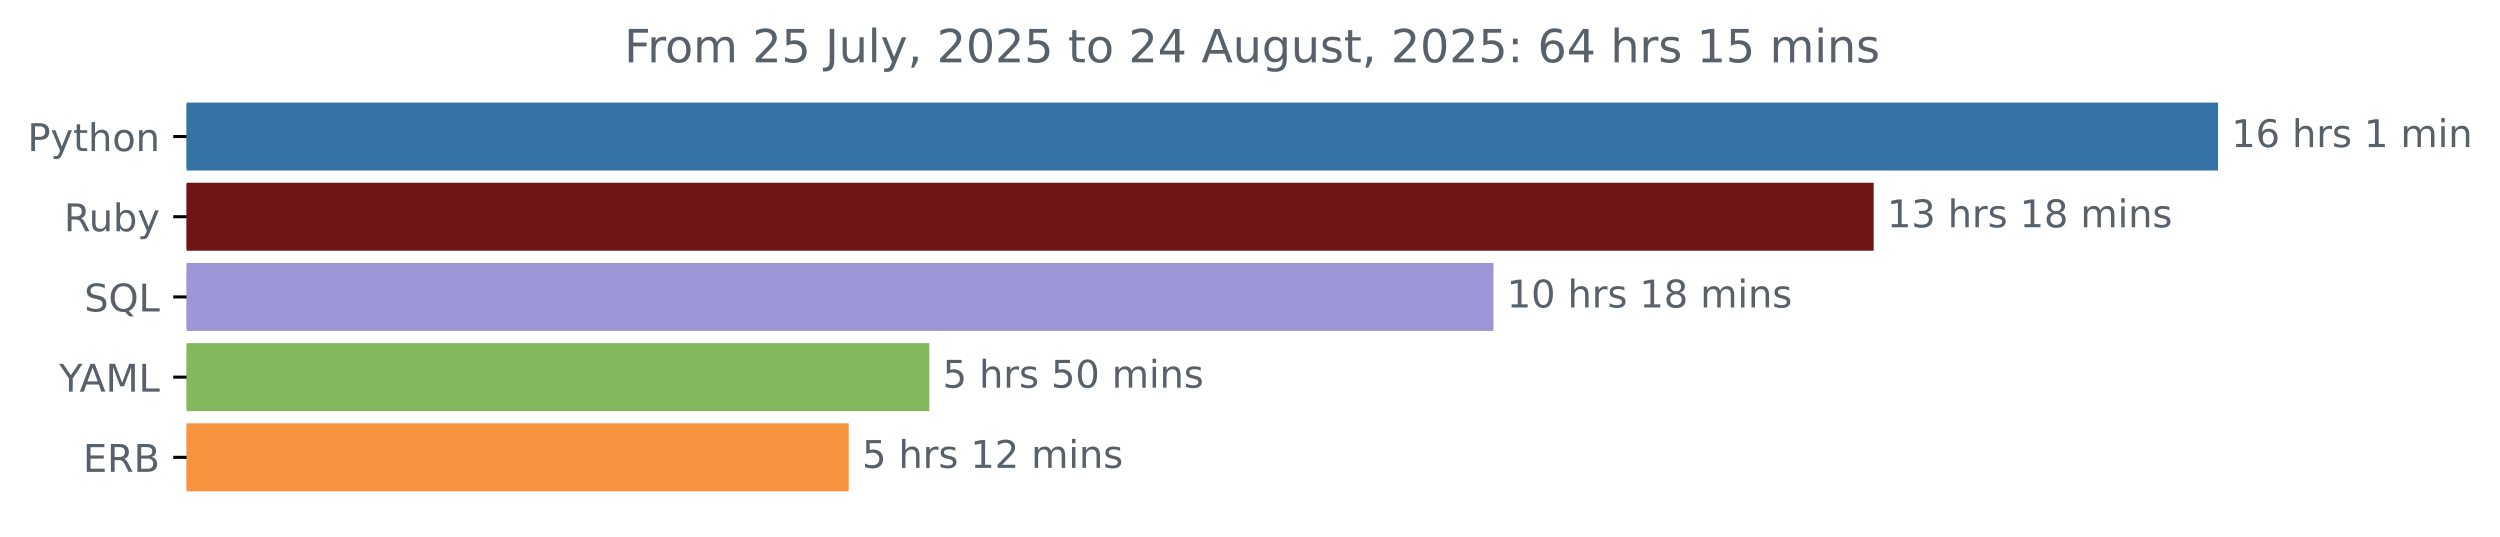
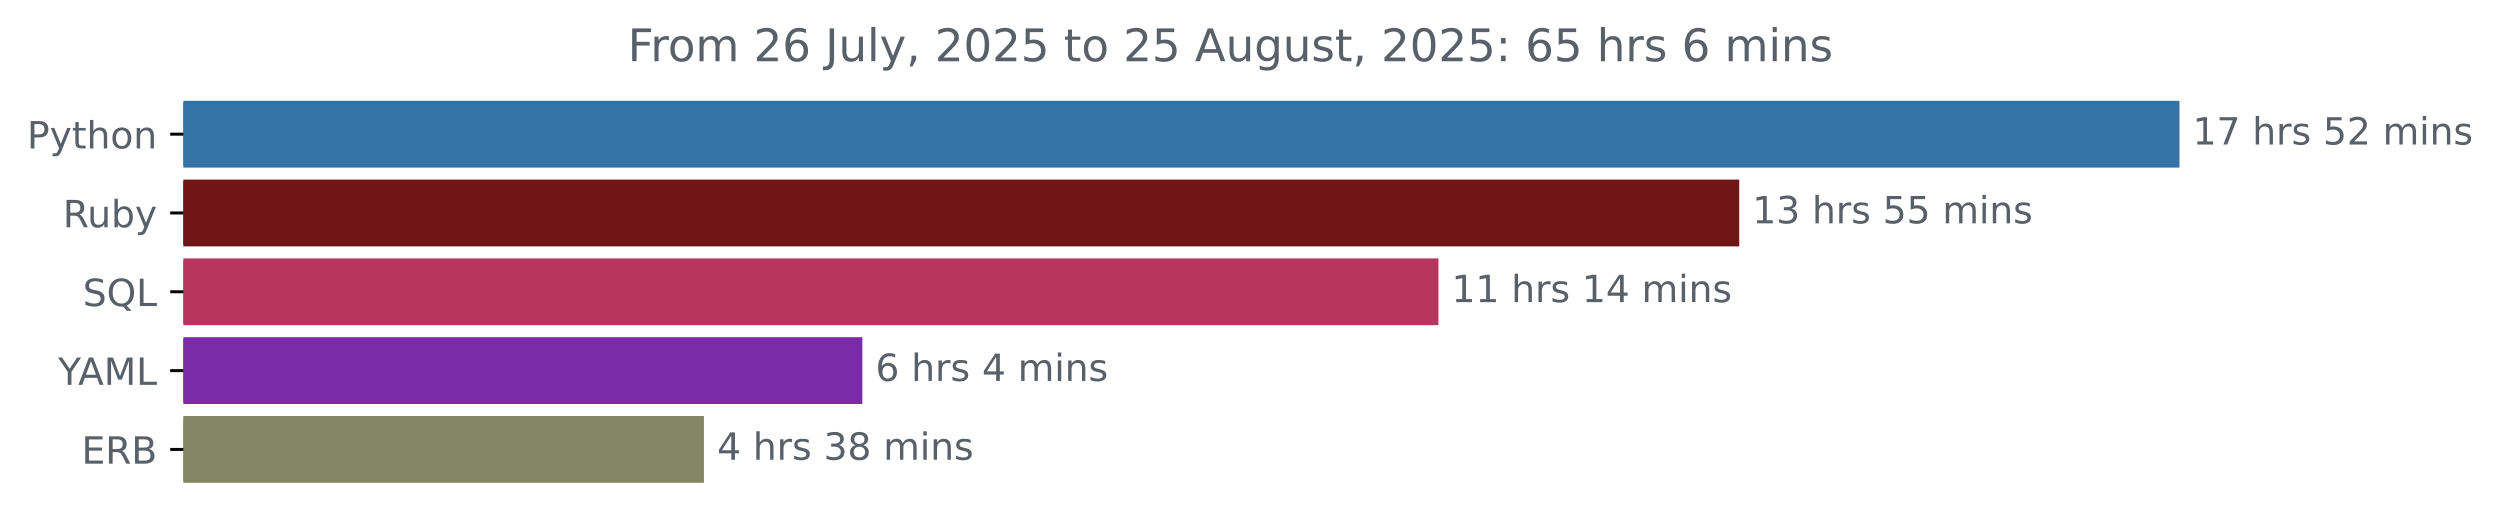
- <svg xmlns="http://www.w3.org/2000/svg" xmlns:xlink="http://www.w3.org/1999/xlink" width="654.627pt" height="140.398pt" viewBox="0 0 654.627 140.398" version="1.1">
+ <svg xmlns="http://www.w3.org/2000/svg" xmlns:xlink="http://www.w3.org/1999/xlink" width="666.199pt" height="140.398pt" viewBox="0 0 666.199 140.398" version="1.1">
  <defs>
    <style type="text/css">*{stroke-linejoin: round; stroke-linecap: butt}</style>
  </defs>
  <g id="figure_1">
    <g id="patch_1">
-       <path d="M 0 140.398  L 654.627 140.398  L 654.627 0  L 0 0  L 0 140.398  z " style="fill: none" />
+       <path d="M 0 140.398  L 666.199 140.398  L 666.199 0  L 0 0  L 0 140.398  z " style="fill: none" />
    </g>
    <g id="axes_1">
      <g id="patch_2">
-         <path d="M 48.862 27.358  L 580.291 27.358  L 580.291 44.158  L 48.862 44.158  z " clip-path="url(#p61c90c6e0f)" style="fill: #3572a5; stroke: #3572a5; stroke-linejoin: miter" />
+         <path d="M 48.862 27.358  L 580.291 27.358  L 580.291 44.158  L 48.862 44.158  z " clip-path="url(#p93982a5ef2)" style="fill: #3572a5; stroke: #3572a5; stroke-linejoin: miter" />
      </g>
      <g id="patch_3">
-         <path d="M 48.862 48.358  L 490.121 48.358  L 490.121 65.158  L 48.862 65.158  z " clip-path="url(#p61c90c6e0f)" style="fill: #701516; stroke: #701516; stroke-linejoin: miter" />
+         <path d="M 48.862 48.358  L 462.97 48.358  L 462.97 65.158  L 48.862 65.158  z " clip-path="url(#p93982a5ef2)" style="fill: #701516; stroke: #701516; stroke-linejoin: miter" />
      </g>
      <g id="patch_4">
-         <path d="M 48.862 69.358  L 390.571 69.358  L 390.571 86.158  L 48.862 86.158  z " clip-path="url(#p61c90c6e0f)" style="fill: #9d96d6; stroke: #9d96d6; stroke-linejoin: miter" />
+         <path d="M 48.862 69.358  L 382.82 69.358  L 382.82 86.158  L 48.862 86.158  z " clip-path="url(#p93982a5ef2)" style="fill: #b73660; stroke: #b73660; stroke-linejoin: miter" />
      </g>
      <g id="patch_5">
-         <path d="M 48.862 90.358  L 242.846 90.358  L 242.846 107.158  L 48.862 107.158  z " clip-path="url(#p61c90c6e0f)" style="fill: #84b85c; stroke: #84b85c; stroke-linejoin: miter" />
+         <path d="M 48.862 90.358  L 229.297 90.358  L 229.297 107.158  L 48.862 107.158  z " clip-path="url(#p93982a5ef2)" style="fill: #792ba8; stroke: #792ba8; stroke-linejoin: miter" />
      </g>
      <g id="patch_6">
-         <path d="M 48.862 111.358  L 221.742 111.358  L 221.742 128.158  L 48.862 128.158  z " clip-path="url(#p61c90c6e0f)" style="fill: #f89340; stroke: #f89340; stroke-linejoin: miter" />
+         <path d="M 48.862 111.358  L 187.092 111.358  L 187.092 128.158  L 48.862 128.158  z " clip-path="url(#p93982a5ef2)" style="fill: #858764; stroke: #858764; stroke-linejoin: miter" />
      </g>
      <g id="matplotlib.axis_1" />
      <g id="matplotlib.axis_2">
        <g id="ytick_1">
          <g id="line2d_1">
            <defs>
-               <path id="m28c4f33443" d="M 0 0  L -3.5 0  " style="stroke: #000000; stroke-width: 0.8" />
+               <path id="m6b98409f7c" d="M 0 0  L -3.5 0  " style="stroke: #000000; stroke-width: 0.8" />
            </defs>
            <g>
-               <use xlink:href="#m28c4f33443" x="48.862" y="35.758" style="stroke: #000000; stroke-width: 0.8" />
+               <use xlink:href="#m6b98409f7c" x="48.862" y="35.758" style="stroke: #000000; stroke-width: 0.8" />
            </g>
          </g>
          <g id="text_1">
            <g style="fill: #586069" transform="translate(7.2 39.55734) scale(0.1 -0.1)">
              <defs>
                <path id="DejaVuSans-50" d="M 1259 4147  L 1259 2394  L 2053 2394  Q 2494 2394 2734 2622  Q 2975 2850 2975 3272  Q 2975 3691 2734 3919  Q 2494 4147 2053 4147  L 1259 4147  z M 628 4666  L 2053 4666  Q 2838 4666 3239 4311  Q 3641 3956 3641 3272  Q 3641 2581 3239 2228  Q 2838 1875 2053 1875  L 1259 1875  L 1259 0  L 628 0  L 628 4666  z " transform="scale(0.015625)" />
                <path id="DejaVuSans-79" d="M 2059 -325  Q 1816 -950 1584 -1140  Q 1353 -1331 966 -1331  L 506 -1331  L 506 -850  L 844 -850  Q 1081 -850 1212 -737  Q 1344 -625 1503 -206  L 1606 56  L 191 3500  L 800 3500  L 1894 763  L 2988 3500  L 3597 3500  L 2059 -325  z " transform="scale(0.015625)" />
                <path id="DejaVuSans-74" d="M 1172 4494  L 1172 3500  L 2356 3500  L 2356 3053  L 1172 3053  L 1172 1153  Q 1172 725 1289 603  Q 1406 481 1766 481  L 2356 481  L 2356 0  L 1766 0  Q 1100 0 847 248  Q 594 497 594 1153  L 594 3053  L 172 3053  L 172 3500  L 594 3500  L 594 4494  L 1172 4494  z " transform="scale(0.015625)" />
                <path id="DejaVuSans-68" d="M 3513 2113  L 3513 0  L 2938 0  L 2938 2094  Q 2938 2591 2744 2837  Q 2550 3084 2163 3084  Q 1697 3084 1428 2787  Q 1159 2491 1159 1978  L 1159 0  L 581 0  L 581 4863  L 1159 4863  L 1159 2956  Q 1366 3272 1645 3428  Q 1925 3584 2291 3584  Q 2894 3584 3203 3211  Q 3513 2838 3513 2113  z " transform="scale(0.015625)" />
                <path id="DejaVuSans-6f" d="M 1959 3097  Q 1497 3097 1228 2736  Q 959 2375 959 1747  Q 959 1119 1226 758  Q 1494 397 1959 397  Q 2419 397 2687 759  Q 2956 1122 2956 1747  Q 2956 2369 2687 2733  Q 2419 3097 1959 3097  z M 1959 3584  Q 2709 3584 3137 3096  Q 3566 2609 3566 1747  Q 3566 888 3137 398  Q 2709 -91 1959 -91  Q 1206 -91 779 398  Q 353 888 353 1747  Q 353 2609 779 3096  Q 1206 3584 1959 3584  z " transform="scale(0.015625)" />
                <path id="DejaVuSans-6e" d="M 3513 2113  L 3513 0  L 2938 0  L 2938 2094  Q 2938 2591 2744 2837  Q 2550 3084 2163 3084  Q 1697 3084 1428 2787  Q 1159 2491 1159 1978  L 1159 0  L 581 0  L 581 3500  L 1159 3500  L 1159 2956  Q 1366 3272 1645 3428  Q 1925 3584 2291 3584  Q 2894 3584 3203 3211  Q 3513 2838 3513 2113  z " transform="scale(0.015625)" />
              </defs>
              <use xlink:href="#DejaVuSans-50" />
              <use xlink:href="#DejaVuSans-79" x="60.303" />
              <use xlink:href="#DejaVuSans-74" x="119.482" />
              <use xlink:href="#DejaVuSans-68" x="158.691" />
              <use xlink:href="#DejaVuSans-6f" x="222.07" />
              <use xlink:href="#DejaVuSans-6e" x="283.252" />
            </g>
          </g>
        </g>
        <g id="ytick_2">
          <g id="line2d_2">
            <g>
-               <use xlink:href="#m28c4f33443" x="48.862" y="56.758" style="stroke: #000000; stroke-width: 0.8" />
+               <use xlink:href="#m6b98409f7c" x="48.862" y="56.758" style="stroke: #000000; stroke-width: 0.8" />
            </g>
          </g>
          <g id="text_2">
            <g style="fill: #586069" transform="translate(16.75937 60.55734) scale(0.1 -0.1)">
              <defs>
                <path id="DejaVuSans-52" d="M 2841 2188  Q 3044 2119 3236 1894  Q 3428 1669 3622 1275  L 4263 0  L 3584 0  L 2988 1197  Q 2756 1666 2539 1819  Q 2322 1972 1947 1972  L 1259 1972  L 1259 0  L 628 0  L 628 4666  L 2053 4666  Q 2853 4666 3247 4331  Q 3641 3997 3641 3322  Q 3641 2881 3436 2590  Q 3231 2300 2841 2188  z M 1259 4147  L 1259 2491  L 2053 2491  Q 2509 2491 2742 2702  Q 2975 2913 2975 3322  Q 2975 3731 2742 3939  Q 2509 4147 2053 4147  L 1259 4147  z " transform="scale(0.015625)" />
                <path id="DejaVuSans-75" d="M 544 1381  L 544 3500  L 1119 3500  L 1119 1403  Q 1119 906 1312 657  Q 1506 409 1894 409  Q 2359 409 2629 706  Q 2900 1003 2900 1516  L 2900 3500  L 3475 3500  L 3475 0  L 2900 0  L 2900 538  Q 2691 219 2414 64  Q 2138 -91 1772 -91  Q 1169 -91 856 284  Q 544 659 544 1381  z M 1991 3584  L 1991 3584  z " transform="scale(0.015625)" />
                <path id="DejaVuSans-62" d="M 3116 1747  Q 3116 2381 2855 2742  Q 2594 3103 2138 3103  Q 1681 3103 1420 2742  Q 1159 2381 1159 1747  Q 1159 1113 1420 752  Q 1681 391 2138 391  Q 2594 391 2855 752  Q 3116 1113 3116 1747  z M 1159 2969  Q 1341 3281 1617 3432  Q 1894 3584 2278 3584  Q 2916 3584 3314 3078  Q 3713 2572 3713 1747  Q 3713 922 3314 415  Q 2916 -91 2278 -91  Q 1894 -91 1617 61  Q 1341 213 1159 525  L 1159 0  L 581 0  L 581 4863  L 1159 4863  L 1159 2969  z " transform="scale(0.015625)" />
              </defs>
              <use xlink:href="#DejaVuSans-52" />
              <use xlink:href="#DejaVuSans-75" x="64.982" />
              <use xlink:href="#DejaVuSans-62" x="128.361" />
              <use xlink:href="#DejaVuSans-79" x="191.838" />
            </g>
          </g>
        </g>
        <g id="ytick_3">
          <g id="line2d_3">
            <g>
-               <use xlink:href="#m28c4f33443" x="48.862" y="77.758" style="stroke: #000000; stroke-width: 0.8" />
+               <use xlink:href="#m6b98409f7c" x="48.862" y="77.758" style="stroke: #000000; stroke-width: 0.8" />
            </g>
          </g>
          <g id="text_3">
            <g style="fill: #586069" transform="translate(22.07031 81.55734) scale(0.1 -0.1)">
              <defs>
                <path id="DejaVuSans-53" d="M 3425 4513  L 3425 3897  Q 3066 4069 2747 4153  Q 2428 4238 2131 4238  Q 1616 4238 1336 4038  Q 1056 3838 1056 3469  Q 1056 3159 1242 3001  Q 1428 2844 1947 2747  L 2328 2669  Q 3034 2534 3370 2195  Q 3706 1856 3706 1288  Q 3706 609 3251 259  Q 2797 -91 1919 -91  Q 1588 -91 1214 -16  Q 841 59 441 206  L 441 856  Q 825 641 1194 531  Q 1563 422 1919 422  Q 2459 422 2753 634  Q 3047 847 3047 1241  Q 3047 1584 2836 1778  Q 2625 1972 2144 2069  L 1759 2144  Q 1053 2284 737 2584  Q 422 2884 422 3419  Q 422 4038 858 4394  Q 1294 4750 2059 4750  Q 2388 4750 2728 4690  Q 3069 4631 3425 4513  z " transform="scale(0.015625)" />
                <path id="DejaVuSans-51" d="M 2522 4238  Q 1834 4238 1429 3725  Q 1025 3213 1025 2328  Q 1025 1447 1429 934  Q 1834 422 2522 422  Q 3209 422 3611 934  Q 4013 1447 4013 2328  Q 4013 3213 3611 3725  Q 3209 4238 2522 4238  z M 3406 84  L 4238 -825  L 3475 -825  L 2784 -78  Q 2681 -84 2626 -87  Q 2572 -91 2522 -91  Q 1538 -91 948 567  Q 359 1225 359 2328  Q 359 3434 948 4092  Q 1538 4750 2522 4750  Q 3503 4750 4090 4092  Q 4678 3434 4678 2328  Q 4678 1516 4351 937  Q 4025 359 3406 84  z " transform="scale(0.015625)" />
                <path id="DejaVuSans-4c" d="M 628 4666  L 1259 4666  L 1259 531  L 3531 531  L 3531 0  L 628 0  L 628 4666  z " transform="scale(0.015625)" />
              </defs>
              <use xlink:href="#DejaVuSans-53" />
              <use xlink:href="#DejaVuSans-51" x="63.477" />
              <use xlink:href="#DejaVuSans-4c" x="142.188" />
            </g>
          </g>
        </g>
        <g id="ytick_4">
          <g id="line2d_4">
            <g>
-               <use xlink:href="#m28c4f33443" x="48.862" y="98.758" style="stroke: #000000; stroke-width: 0.8" />
+               <use xlink:href="#m6b98409f7c" x="48.862" y="98.758" style="stroke: #000000; stroke-width: 0.8" />
            </g>
          </g>
          <g id="text_4">
            <g style="fill: #586069" transform="translate(15.48906 102.5573) scale(0.1 -0.1)">
              <defs>
                <path id="DejaVuSans-59" d="M -13 4666  L 666 4666  L 1959 2747  L 3244 4666  L 3922 4666  L 2272 2222  L 2272 0  L 1638 0  L 1638 2222  L -13 4666  z " transform="scale(0.015625)" />
                <path id="DejaVuSans-41" d="M 2188 4044  L 1331 1722  L 3047 1722  L 2188 4044  z M 1831 4666  L 2547 4666  L 4325 0  L 3669 0  L 3244 1197  L 1141 1197  L 716 0  L 50 0  L 1831 4666  z " transform="scale(0.015625)" />
                <path id="DejaVuSans-4d" d="M 628 4666  L 1569 4666  L 2759 1491  L 3956 4666  L 4897 4666  L 4897 0  L 4281 0  L 4281 4097  L 3078 897  L 2444 897  L 1241 4097  L 1241 0  L 628 0  L 628 4666  z " transform="scale(0.015625)" />
              </defs>
              <use xlink:href="#DejaVuSans-59" />
              <use xlink:href="#DejaVuSans-41" x="53.334" />
              <use xlink:href="#DejaVuSans-4d" x="121.742" />
              <use xlink:href="#DejaVuSans-4c" x="208.021" />
            </g>
          </g>
        </g>
        <g id="ytick_5">
          <g id="line2d_5">
            <g>
-               <use xlink:href="#m28c4f33443" x="48.862" y="119.758" style="stroke: #000000; stroke-width: 0.8" />
+               <use xlink:href="#m6b98409f7c" x="48.862" y="119.758" style="stroke: #000000; stroke-width: 0.8" />
            </g>
          </g>
          <g id="text_5">
            <g style="fill: #586069" transform="translate(21.73438 123.5573) scale(0.1 -0.1)">
              <defs>
                <path id="DejaVuSans-45" d="M 628 4666  L 3578 4666  L 3578 4134  L 1259 4134  L 1259 2753  L 3481 2753  L 3481 2222  L 1259 2222  L 1259 531  L 3634 531  L 3634 0  L 628 0  L 628 4666  z " transform="scale(0.015625)" />
                <path id="DejaVuSans-42" d="M 1259 2228  L 1259 519  L 2272 519  Q 2781 519 3026 730  Q 3272 941 3272 1375  Q 3272 1813 3026 2020  Q 2781 2228 2272 2228  L 1259 2228  z M 1259 4147  L 1259 2741  L 2194 2741  Q 2656 2741 2882 2914  Q 3109 3088 3109 3444  Q 3109 3797 2882 3972  Q 2656 4147 2194 4147  L 1259 4147  z M 628 4666  L 2241 4666  Q 2963 4666 3353 4366  Q 3744 4066 3744 3513  Q 3744 3084 3544 2831  Q 3344 2578 2956 2516  Q 3422 2416 3680 2098  Q 3938 1781 3938 1306  Q 3938 681 3513 340  Q 3088 0 2303 0  L 628 0  L 628 4666  z " transform="scale(0.015625)" />
              </defs>
              <use xlink:href="#DejaVuSans-45" />
              <use xlink:href="#DejaVuSans-52" x="63.184" />
              <use xlink:href="#DejaVuSans-42" x="132.666" />
            </g>
          </g>
        </g>
      </g>
      <g id="text_6">
        <g style="fill: #586069" transform="translate(584.2911 38.5175) scale(0.1 -0.1)">
          <defs>
            <path id="DejaVuSans-31" d="M 794 531  L 1825 531  L 1825 4091  L 703 3866  L 703 4441  L 1819 4666  L 2450 4666  L 2450 531  L 3481 531  L 3481 0  L 794 0  L 794 531  z " transform="scale(0.015625)" />
-             <path id="DejaVuSans-36" d="M 2113 2584  Q 1688 2584 1439 2293  Q 1191 2003 1191 1497  Q 1191 994 1439 701  Q 1688 409 2113 409  Q 2538 409 2786 701  Q 3034 994 3034 1497  Q 3034 2003 2786 2293  Q 2538 2584 2113 2584  z M 3366 4563  L 3366 3988  Q 3128 4100 2886 4159  Q 2644 4219 2406 4219  Q 1781 4219 1451 3797  Q 1122 3375 1075 2522  Q 1259 2794 1537 2939  Q 1816 3084 2150 3084  Q 2853 3084 3261 2657  Q 3669 2231 3669 1497  Q 3669 778 3244 343  Q 2819 -91 2113 -91  Q 1303 -91 875 529  Q 447 1150 447 2328  Q 447 3434 972 4092  Q 1497 4750 2381 4750  Q 2619 4750 2861 4703  Q 3103 4656 3366 4563  z " transform="scale(0.015625)" />
+             <path id="DejaVuSans-37" d="M 525 4666  L 3525 4666  L 3525 4397  L 1831 0  L 1172 0  L 2766 4134  L 525 4134  L 525 4666  z " transform="scale(0.015625)" />
            <path id="DejaVuSans-20" transform="scale(0.015625)" />
            <path id="DejaVuSans-72" d="M 2631 2963  Q 2534 3019 2420 3045  Q 2306 3072 2169 3072  Q 1681 3072 1420 2755  Q 1159 2438 1159 1844  L 1159 0  L 581 0  L 581 3500  L 1159 3500  L 1159 2956  Q 1341 3275 1631 3429  Q 1922 3584 2338 3584  Q 2397 3584 2469 3576  Q 2541 3569 2628 3553  L 2631 2963  z " transform="scale(0.015625)" />
            <path id="DejaVuSans-73" d="M 2834 3397  L 2834 2853  Q 2591 2978 2328 3040  Q 2066 3103 1784 3103  Q 1356 3103 1142 2972  Q 928 2841 928 2578  Q 928 2378 1081 2264  Q 1234 2150 1697 2047  L 1894 2003  Q 2506 1872 2764 1633  Q 3022 1394 3022 966  Q 3022 478 2636 193  Q 2250 -91 1575 -91  Q 1294 -91 989 -36  Q 684 19 347 128  L 347 722  Q 666 556 975 473  Q 1284 391 1588 391  Q 1994 391 2212 530  Q 2431 669 2431 922  Q 2431 1156 2273 1281  Q 2116 1406 1581 1522  L 1381 1569  Q 847 1681 609 1914  Q 372 2147 372 2553  Q 372 3047 722 3315  Q 1072 3584 1716 3584  Q 2034 3584 2315 3537  Q 2597 3491 2834 3397  z " transform="scale(0.015625)" />
+             <path id="DejaVuSans-35" d="M 691 4666  L 3169 4666  L 3169 4134  L 1269 4134  L 1269 2991  Q 1406 3038 1543 3061  Q 1681 3084 1819 3084  Q 2600 3084 3056 2656  Q 3513 2228 3513 1497  Q 3513 744 3044 326  Q 2575 -91 1722 -91  Q 1428 -91 1123 -41  Q 819 9 494 109  L 494 744  Q 775 591 1075 516  Q 1375 441 1709 441  Q 2250 441 2565 725  Q 2881 1009 2881 1497  Q 2881 1984 2565 2268  Q 2250 2553 1709 2553  Q 1456 2553 1204 2497  Q 953 2441 691 2322  L 691 4666  z " transform="scale(0.015625)" />
+             <path id="DejaVuSans-32" d="M 1228 531  L 3431 531  L 3431 0  L 469 0  L 469 531  Q 828 903 1448 1529  Q 2069 2156 2228 2338  Q 2531 2678 2651 2914  Q 2772 3150 2772 3378  Q 2772 3750 2511 3984  Q 2250 4219 1831 4219  Q 1534 4219 1204 4116  Q 875 4013 500 3803  L 500 4441  Q 881 4594 1212 4672  Q 1544 4750 1819 4750  Q 2544 4750 2975 4387  Q 3406 4025 3406 3419  Q 3406 3131 3298 2873  Q 3191 2616 2906 2266  Q 2828 2175 2409 1742  Q 1991 1309 1228 531  z " transform="scale(0.015625)" />
            <path id="DejaVuSans-6d" d="M 3328 2828  Q 3544 3216 3844 3400  Q 4144 3584 4550 3584  Q 5097 3584 5394 3201  Q 5691 2819 5691 2113  L 5691 0  L 5113 0  L 5113 2094  Q 5113 2597 4934 2840  Q 4756 3084 4391 3084  Q 3944 3084 3684 2787  Q 3425 2491 3425 1978  L 3425 0  L 2847 0  L 2847 2094  Q 2847 2600 2669 2842  Q 2491 3084 2119 3084  Q 1678 3084 1418 2786  Q 1159 2488 1159 1978  L 1159 0  L 581 0  L 581 3500  L 1159 3500  L 1159 2956  Q 1356 3278 1631 3431  Q 1906 3584 2284 3584  Q 2666 3584 2933 3390  Q 3200 3197 3328 2828  z " transform="scale(0.015625)" />
            <path id="DejaVuSans-69" d="M 603 3500  L 1178 3500  L 1178 0  L 603 0  L 603 3500  z M 603 4863  L 1178 4863  L 1178 4134  L 603 4134  L 603 4863  z " transform="scale(0.015625)" />
          </defs>
          <use xlink:href="#DejaVuSans-31" />
-           <use xlink:href="#DejaVuSans-36" x="63.623" />
+           <use xlink:href="#DejaVuSans-37" x="63.623" />
          <use xlink:href="#DejaVuSans-20" x="127.246" />
          <use xlink:href="#DejaVuSans-68" x="159.033" />
          <use xlink:href="#DejaVuSans-72" x="222.412" />
          <use xlink:href="#DejaVuSans-73" x="263.525" />
          <use xlink:href="#DejaVuSans-20" x="315.625" />
-           <use xlink:href="#DejaVuSans-31" x="347.412" />
-           <use xlink:href="#DejaVuSans-20" x="411.035" />
-           <use xlink:href="#DejaVuSans-6d" x="442.822" />
-           <use xlink:href="#DejaVuSans-69" x="540.234" />
-           <use xlink:href="#DejaVuSans-6e" x="568.018" />
+           <use xlink:href="#DejaVuSans-35" x="347.412" />
+           <use xlink:href="#DejaVuSans-32" x="411.035" />
+           <use xlink:href="#DejaVuSans-20" x="474.658" />
+           <use xlink:href="#DejaVuSans-6d" x="506.445" />
+           <use xlink:href="#DejaVuSans-69" x="603.857" />
+           <use xlink:href="#DejaVuSans-6e" x="631.641" />
+           <use xlink:href="#DejaVuSans-73" x="695.02" />
        </g>
      </g>
      <g id="text_7">
-         <g style="fill: #586069" transform="translate(494.1209 59.5175) scale(0.1 -0.1)">
+         <g style="fill: #586069" transform="translate(466.9702 59.5175) scale(0.1 -0.1)">
          <defs>
            <path id="DejaVuSans-33" d="M 2597 2516  Q 3050 2419 3304 2112  Q 3559 1806 3559 1356  Q 3559 666 3084 287  Q 2609 -91 1734 -91  Q 1441 -91 1130 -33  Q 819 25 488 141  L 488 750  Q 750 597 1062 519  Q 1375 441 1716 441  Q 2309 441 2620 675  Q 2931 909 2931 1356  Q 2931 1769 2642 2001  Q 2353 2234 1838 2234  L 1294 2234  L 1294 2753  L 1863 2753  Q 2328 2753 2575 2939  Q 2822 3125 2822 3475  Q 2822 3834 2567 4026  Q 2313 4219 1838 4219  Q 1578 4219 1281 4162  Q 984 4106 628 3988  L 628 4550  Q 988 4650 1302 4700  Q 1616 4750 1894 4750  Q 2613 4750 3031 4423  Q 3450 4097 3450 3541  Q 3450 3153 3228 2886  Q 3006 2619 2597 2516  z " transform="scale(0.015625)" />
-             <path id="DejaVuSans-38" d="M 2034 2216  Q 1584 2216 1326 1975  Q 1069 1734 1069 1313  Q 1069 891 1326 650  Q 1584 409 2034 409  Q 2484 409 2743 651  Q 3003 894 3003 1313  Q 3003 1734 2745 1975  Q 2488 2216 2034 2216  z M 1403 2484  Q 997 2584 770 2862  Q 544 3141 544 3541  Q 544 4100 942 4425  Q 1341 4750 2034 4750  Q 2731 4750 3128 4425  Q 3525 4100 3525 3541  Q 3525 3141 3298 2862  Q 3072 2584 2669 2484  Q 3125 2378 3379 2068  Q 3634 1759 3634 1313  Q 3634 634 3220 271  Q 2806 -91 2034 -91  Q 1263 -91 848 271  Q 434 634 434 1313  Q 434 1759 690 2068  Q 947 2378 1403 2484  z M 1172 3481  Q 1172 3119 1398 2916  Q 1625 2713 2034 2713  Q 2441 2713 2670 2916  Q 2900 3119 2900 3481  Q 2900 3844 2670 4047  Q 2441 4250 2034 4250  Q 1625 4250 1398 4047  Q 1172 3844 1172 3481  z " transform="scale(0.015625)" />
          </defs>
          <use xlink:href="#DejaVuSans-31" />
          <use xlink:href="#DejaVuSans-33" x="63.623" />
          <use xlink:href="#DejaVuSans-20" x="127.246" />
          <use xlink:href="#DejaVuSans-68" x="159.033" />
          <use xlink:href="#DejaVuSans-72" x="222.412" />
          <use xlink:href="#DejaVuSans-73" x="263.525" />
          <use xlink:href="#DejaVuSans-20" x="315.625" />
-           <use xlink:href="#DejaVuSans-31" x="347.412" />
-           <use xlink:href="#DejaVuSans-38" x="411.035" />
+           <use xlink:href="#DejaVuSans-35" x="347.412" />
+           <use xlink:href="#DejaVuSans-35" x="411.035" />
          <use xlink:href="#DejaVuSans-20" x="474.658" />
          <use xlink:href="#DejaVuSans-6d" x="506.445" />
          <use xlink:href="#DejaVuSans-69" x="603.857" />
          <use xlink:href="#DejaVuSans-6e" x="631.641" />
          <use xlink:href="#DejaVuSans-73" x="695.02" />
        </g>
      </g>
      <g id="text_8">
-         <g style="fill: #586069" transform="translate(394.5713 80.5175) scale(0.1 -0.1)">
-           <defs>
-             <path id="DejaVuSans-30" d="M 2034 4250  Q 1547 4250 1301 3770  Q 1056 3291 1056 2328  Q 1056 1369 1301 889  Q 1547 409 2034 409  Q 2525 409 2770 889  Q 3016 1369 3016 2328  Q 3016 3291 2770 3770  Q 2525 4250 2034 4250  z M 2034 4750  Q 2819 4750 3233 4129  Q 3647 3509 3647 2328  Q 3647 1150 3233 529  Q 2819 -91 2034 -91  Q 1250 -91 836 529  Q 422 1150 422 2328  Q 422 3509 836 4129  Q 1250 4750 2034 4750  z " transform="scale(0.015625)" />
+         <g style="fill: #586069" transform="translate(386.8203 80.5175) scale(0.1 -0.1)">
+           <defs>
+             <path id="DejaVuSans-34" d="M 2419 4116  L 825 1625  L 2419 1625  L 2419 4116  z M 2253 4666  L 3047 4666  L 3047 1625  L 3713 1625  L 3713 1100  L 3047 1100  L 3047 0  L 2419 0  L 2419 1100  L 313 1100  L 313 1709  L 2253 4666  z " transform="scale(0.015625)" />
          </defs>
          <use xlink:href="#DejaVuSans-31" />
-           <use xlink:href="#DejaVuSans-30" x="63.623" />
+           <use xlink:href="#DejaVuSans-31" x="63.623" />
          <use xlink:href="#DejaVuSans-20" x="127.246" />
          <use xlink:href="#DejaVuSans-68" x="159.033" />
          <use xlink:href="#DejaVuSans-72" x="222.412" />
          <use xlink:href="#DejaVuSans-73" x="263.525" />
          <use xlink:href="#DejaVuSans-20" x="315.625" />
          <use xlink:href="#DejaVuSans-31" x="347.412" />
-           <use xlink:href="#DejaVuSans-38" x="411.035" />
+           <use xlink:href="#DejaVuSans-34" x="411.035" />
          <use xlink:href="#DejaVuSans-20" x="474.658" />
          <use xlink:href="#DejaVuSans-6d" x="506.445" />
          <use xlink:href="#DejaVuSans-69" x="603.857" />
          <use xlink:href="#DejaVuSans-6e" x="631.641" />
          <use xlink:href="#DejaVuSans-73" x="695.02" />
        </g>
      </g>
      <g id="text_9">
-         <g style="fill: #586069" transform="translate(246.8457 101.5175) scale(0.1 -0.1)">
-           <defs>
-             <path id="DejaVuSans-35" d="M 691 4666  L 3169 4666  L 3169 4134  L 1269 4134  L 1269 2991  Q 1406 3038 1543 3061  Q 1681 3084 1819 3084  Q 2600 3084 3056 2656  Q 3513 2228 3513 1497  Q 3513 744 3044 326  Q 2575 -91 1722 -91  Q 1428 -91 1123 -41  Q 819 9 494 109  L 494 744  Q 775 591 1075 516  Q 1375 441 1709 441  Q 2250 441 2565 725  Q 2881 1009 2881 1497  Q 2881 1984 2565 2268  Q 2250 2553 1709 2553  Q 1456 2553 1204 2497  Q 953 2441 691 2322  L 691 4666  z " transform="scale(0.015625)" />
-           </defs>
-           <use xlink:href="#DejaVuSans-35" />
+         <g style="fill: #586069" transform="translate(233.2965 101.5175) scale(0.1 -0.1)">
+           <defs>
+             <path id="DejaVuSans-36" d="M 2113 2584  Q 1688 2584 1439 2293  Q 1191 2003 1191 1497  Q 1191 994 1439 701  Q 1688 409 2113 409  Q 2538 409 2786 701  Q 3034 994 3034 1497  Q 3034 2003 2786 2293  Q 2538 2584 2113 2584  z M 3366 4563  L 3366 3988  Q 3128 4100 2886 4159  Q 2644 4219 2406 4219  Q 1781 4219 1451 3797  Q 1122 3375 1075 2522  Q 1259 2794 1537 2939  Q 1816 3084 2150 3084  Q 2853 3084 3261 2657  Q 3669 2231 3669 1497  Q 3669 778 3244 343  Q 2819 -91 2113 -91  Q 1303 -91 875 529  Q 447 1150 447 2328  Q 447 3434 972 4092  Q 1497 4750 2381 4750  Q 2619 4750 2861 4703  Q 3103 4656 3366 4563  z " transform="scale(0.015625)" />
+           </defs>
+           <use xlink:href="#DejaVuSans-36" />
          <use xlink:href="#DejaVuSans-20" x="63.623" />
          <use xlink:href="#DejaVuSans-68" x="95.41" />
          <use xlink:href="#DejaVuSans-72" x="158.789" />
          <use xlink:href="#DejaVuSans-73" x="199.902" />
          <use xlink:href="#DejaVuSans-20" x="252.002" />
-           <use xlink:href="#DejaVuSans-35" x="283.789" />
-           <use xlink:href="#DejaVuSans-30" x="347.412" />
+           <use xlink:href="#DejaVuSans-34" x="283.789" />
+           <use xlink:href="#DejaVuSans-20" x="347.412" />
+           <use xlink:href="#DejaVuSans-6d" x="379.199" />
+           <use xlink:href="#DejaVuSans-69" x="476.611" />
+           <use xlink:href="#DejaVuSans-6e" x="504.395" />
+           <use xlink:href="#DejaVuSans-73" x="567.773" />
+         </g>
+       </g>
+       <g id="text_10">
+         <g style="fill: #586069" transform="translate(191.092 122.5175) scale(0.1 -0.1)">
+           <defs>
+             <path id="DejaVuSans-38" d="M 2034 2216  Q 1584 2216 1326 1975  Q 1069 1734 1069 1313  Q 1069 891 1326 650  Q 1584 409 2034 409  Q 2484 409 2743 651  Q 3003 894 3003 1313  Q 3003 1734 2745 1975  Q 2488 2216 2034 2216  z M 1403 2484  Q 997 2584 770 2862  Q 544 3141 544 3541  Q 544 4100 942 4425  Q 1341 4750 2034 4750  Q 2731 4750 3128 4425  Q 3525 4100 3525 3541  Q 3525 3141 3298 2862  Q 3072 2584 2669 2484  Q 3125 2378 3379 2068  Q 3634 1759 3634 1313  Q 3634 634 3220 271  Q 2806 -91 2034 -91  Q 1263 -91 848 271  Q 434 634 434 1313  Q 434 1759 690 2068  Q 947 2378 1403 2484  z M 1172 3481  Q 1172 3119 1398 2916  Q 1625 2713 2034 2713  Q 2441 2713 2670 2916  Q 2900 3119 2900 3481  Q 2900 3844 2670 4047  Q 2441 4250 2034 4250  Q 1625 4250 1398 4047  Q 1172 3844 1172 3481  z " transform="scale(0.015625)" />
+           </defs>
+           <use xlink:href="#DejaVuSans-34" />
+           <use xlink:href="#DejaVuSans-20" x="63.623" />
+           <use xlink:href="#DejaVuSans-68" x="95.41" />
+           <use xlink:href="#DejaVuSans-72" x="158.789" />
+           <use xlink:href="#DejaVuSans-73" x="199.902" />
+           <use xlink:href="#DejaVuSans-20" x="252.002" />
+           <use xlink:href="#DejaVuSans-33" x="283.789" />
+           <use xlink:href="#DejaVuSans-38" x="347.412" />
          <use xlink:href="#DejaVuSans-20" x="411.035" />
          <use xlink:href="#DejaVuSans-6d" x="442.822" />
          <use xlink:href="#DejaVuSans-69" x="540.234" />
          <use xlink:href="#DejaVuSans-6e" x="568.018" />
          <use xlink:href="#DejaVuSans-73" x="631.396" />
        </g>
      </g>
-       <g id="text_10">
-         <g style="fill: #586069" transform="translate(225.742 122.5175) scale(0.1 -0.1)">
-           <defs>
-             <path id="DejaVuSans-32" d="M 1228 531  L 3431 531  L 3431 0  L 469 0  L 469 531  Q 828 903 1448 1529  Q 2069 2156 2228 2338  Q 2531 2678 2651 2914  Q 2772 3150 2772 3378  Q 2772 3750 2511 3984  Q 2250 4219 1831 4219  Q 1534 4219 1204 4116  Q 875 4013 500 3803  L 500 4441  Q 881 4594 1212 4672  Q 1544 4750 1819 4750  Q 2544 4750 2975 4387  Q 3406 4025 3406 3419  Q 3406 3131 3298 2873  Q 3191 2616 2906 2266  Q 2828 2175 2409 1742  Q 1991 1309 1228 531  z " transform="scale(0.015625)" />
-           </defs>
-           <use xlink:href="#DejaVuSans-35" />
-           <use xlink:href="#DejaVuSans-20" x="63.623" />
-           <use xlink:href="#DejaVuSans-68" x="95.41" />
-           <use xlink:href="#DejaVuSans-72" x="158.789" />
-           <use xlink:href="#DejaVuSans-73" x="199.902" />
-           <use xlink:href="#DejaVuSans-20" x="252.002" />
-           <use xlink:href="#DejaVuSans-31" x="283.789" />
-           <use xlink:href="#DejaVuSans-32" x="347.412" />
-           <use xlink:href="#DejaVuSans-20" x="411.035" />
-           <use xlink:href="#DejaVuSans-6d" x="442.822" />
-           <use xlink:href="#DejaVuSans-69" x="540.234" />
-           <use xlink:href="#DejaVuSans-6e" x="568.018" />
-           <use xlink:href="#DejaVuSans-73" x="631.396" />
-         </g>
-       </g>
      <g id="text_11">
-         <g style="fill: #586069" transform="translate(163.4644 16.31812) scale(0.12 -0.12)">
+         <g style="fill: #586069" transform="translate(167.2819 16.31812) scale(0.12 -0.12)">
          <defs>
            <path id="DejaVuSans-46" d="M 628 4666  L 3309 4666  L 3309 4134  L 1259 4134  L 1259 2759  L 3109 2759  L 3109 2228  L 1259 2228  L 1259 0  L 628 0  L 628 4666  z " transform="scale(0.015625)" />
            <path id="DejaVuSans-4a" d="M 628 4666  L 1259 4666  L 1259 325  Q 1259 -519 939 -900  Q 619 -1281 -91 -1281  L -331 -1281  L -331 -750  L -134 -750  Q 284 -750 456 -515  Q 628 -281 628 325  L 628 4666  z " transform="scale(0.015625)" />
            <path id="DejaVuSans-6c" d="M 603 4863  L 1178 4863  L 1178 0  L 603 0  L 603 4863  z " transform="scale(0.015625)" />
            <path id="DejaVuSans-2c" d="M 750 794  L 1409 794  L 1409 256  L 897 -744  L 494 -744  L 750 256  L 750 794  z " transform="scale(0.015625)" />
-             <path id="DejaVuSans-34" d="M 2419 4116  L 825 1625  L 2419 1625  L 2419 4116  z M 2253 4666  L 3047 4666  L 3047 1625  L 3713 1625  L 3713 1100  L 3047 1100  L 3047 0  L 2419 0  L 2419 1100  L 313 1100  L 313 1709  L 2253 4666  z " transform="scale(0.015625)" />
+             <path id="DejaVuSans-30" d="M 2034 4250  Q 1547 4250 1301 3770  Q 1056 3291 1056 2328  Q 1056 1369 1301 889  Q 1547 409 2034 409  Q 2525 409 2770 889  Q 3016 1369 3016 2328  Q 3016 3291 2770 3770  Q 2525 4250 2034 4250  z M 2034 4750  Q 2819 4750 3233 4129  Q 3647 3509 3647 2328  Q 3647 1150 3233 529  Q 2819 -91 2034 -91  Q 1250 -91 836 529  Q 422 1150 422 2328  Q 422 3509 836 4129  Q 1250 4750 2034 4750  z " transform="scale(0.015625)" />
            <path id="DejaVuSans-67" d="M 2906 1791  Q 2906 2416 2648 2759  Q 2391 3103 1925 3103  Q 1463 3103 1205 2759  Q 947 2416 947 1791  Q 947 1169 1205 825  Q 1463 481 1925 481  Q 2391 481 2648 825  Q 2906 1169 2906 1791  z M 3481 434  Q 3481 -459 3084 -895  Q 2688 -1331 1869 -1331  Q 1566 -1331 1297 -1286  Q 1028 -1241 775 -1147  L 775 -588  Q 1028 -725 1275 -790  Q 1522 -856 1778 -856  Q 2344 -856 2625 -561  Q 2906 -266 2906 331  L 2906 616  Q 2728 306 2450 153  Q 2172 0 1784 0  Q 1141 0 747 490  Q 353 981 353 1791  Q 353 2603 747 3093  Q 1141 3584 1784 3584  Q 2172 3584 2450 3431  Q 2728 3278 2906 2969  L 2906 3500  L 3481 3500  L 3481 434  z " transform="scale(0.015625)" />
            <path id="DejaVuSans-3a" d="M 750 794  L 1409 794  L 1409 0  L 750 0  L 750 794  z M 750 3309  L 1409 3309  L 1409 2516  L 750 2516  L 750 3309  z " transform="scale(0.015625)" />
          </defs>
          <use xlink:href="#DejaVuSans-46" />
          <use xlink:href="#DejaVuSans-72" x="50.27" />
          <use xlink:href="#DejaVuSans-6f" x="89.133" />
          <use xlink:href="#DejaVuSans-6d" x="150.314" />
          <use xlink:href="#DejaVuSans-20" x="247.727" />
          <use xlink:href="#DejaVuSans-32" x="279.514" />
-           <use xlink:href="#DejaVuSans-35" x="343.137" />
+           <use xlink:href="#DejaVuSans-36" x="343.137" />
          <use xlink:href="#DejaVuSans-20" x="406.76" />
          <use xlink:href="#DejaVuSans-4a" x="438.547" />
          <use xlink:href="#DejaVuSans-75" x="468.039" />
          <use xlink:href="#DejaVuSans-6c" x="531.418" />
          <use xlink:href="#DejaVuSans-79" x="559.201" />
          <use xlink:href="#DejaVuSans-2c" x="618.381" />
          <use xlink:href="#DejaVuSans-20" x="650.168" />
          <use xlink:href="#DejaVuSans-32" x="681.955" />
          <use xlink:href="#DejaVuSans-30" x="745.578" />
          <use xlink:href="#DejaVuSans-32" x="809.201" />
          <use xlink:href="#DejaVuSans-35" x="872.824" />
          <use xlink:href="#DejaVuSans-20" x="936.447" />
          <use xlink:href="#DejaVuSans-74" x="968.234" />
          <use xlink:href="#DejaVuSans-6f" x="1007.443" />
          <use xlink:href="#DejaVuSans-20" x="1068.625" />
          <use xlink:href="#DejaVuSans-32" x="1100.412" />
-           <use xlink:href="#DejaVuSans-34" x="1164.035" />
+           <use xlink:href="#DejaVuSans-35" x="1164.035" />
          <use xlink:href="#DejaVuSans-20" x="1227.658" />
          <use xlink:href="#DejaVuSans-41" x="1259.445" />
          <use xlink:href="#DejaVuSans-75" x="1327.854" />
          <use xlink:href="#DejaVuSans-67" x="1391.232" />
          <use xlink:href="#DejaVuSans-75" x="1454.709" />
          <use xlink:href="#DejaVuSans-73" x="1518.088" />
          <use xlink:href="#DejaVuSans-74" x="1570.188" />
          <use xlink:href="#DejaVuSans-2c" x="1609.396" />
          <use xlink:href="#DejaVuSans-20" x="1641.184" />
          <use xlink:href="#DejaVuSans-32" x="1672.971" />
          <use xlink:href="#DejaVuSans-30" x="1736.594" />
          <use xlink:href="#DejaVuSans-32" x="1800.217" />
          <use xlink:href="#DejaVuSans-35" x="1863.84" />
          <use xlink:href="#DejaVuSans-3a" x="1927.463" />
          <use xlink:href="#DejaVuSans-20" x="1961.154" />
          <use xlink:href="#DejaVuSans-36" x="1992.941" />
-           <use xlink:href="#DejaVuSans-34" x="2056.564" />
+           <use xlink:href="#DejaVuSans-35" x="2056.564" />
          <use xlink:href="#DejaVuSans-20" x="2120.188" />
          <use xlink:href="#DejaVuSans-68" x="2151.975" />
          <use xlink:href="#DejaVuSans-72" x="2215.354" />
          <use xlink:href="#DejaVuSans-73" x="2256.467" />
          <use xlink:href="#DejaVuSans-20" x="2308.566" />
-           <use xlink:href="#DejaVuSans-31" x="2340.354" />
-           <use xlink:href="#DejaVuSans-35" x="2403.977" />
-           <use xlink:href="#DejaVuSans-20" x="2467.6" />
-           <use xlink:href="#DejaVuSans-6d" x="2499.387" />
-           <use xlink:href="#DejaVuSans-69" x="2596.799" />
-           <use xlink:href="#DejaVuSans-6e" x="2624.582" />
-           <use xlink:href="#DejaVuSans-73" x="2687.961" />
+           <use xlink:href="#DejaVuSans-36" x="2340.354" />
+           <use xlink:href="#DejaVuSans-20" x="2403.977" />
+           <use xlink:href="#DejaVuSans-6d" x="2435.764" />
+           <use xlink:href="#DejaVuSans-69" x="2533.176" />
+           <use xlink:href="#DejaVuSans-6e" x="2560.959" />
+           <use xlink:href="#DejaVuSans-73" x="2624.338" />
        </g>
      </g>
    </g>
  </g>
  <defs>
-     <clipPath id="p61c90c6e0f">
+     <clipPath id="p93982a5ef2">
      <rect x="48.862" y="22.318" width="558" height="110.88" />
    </clipPath>
  </defs>
</svg>
